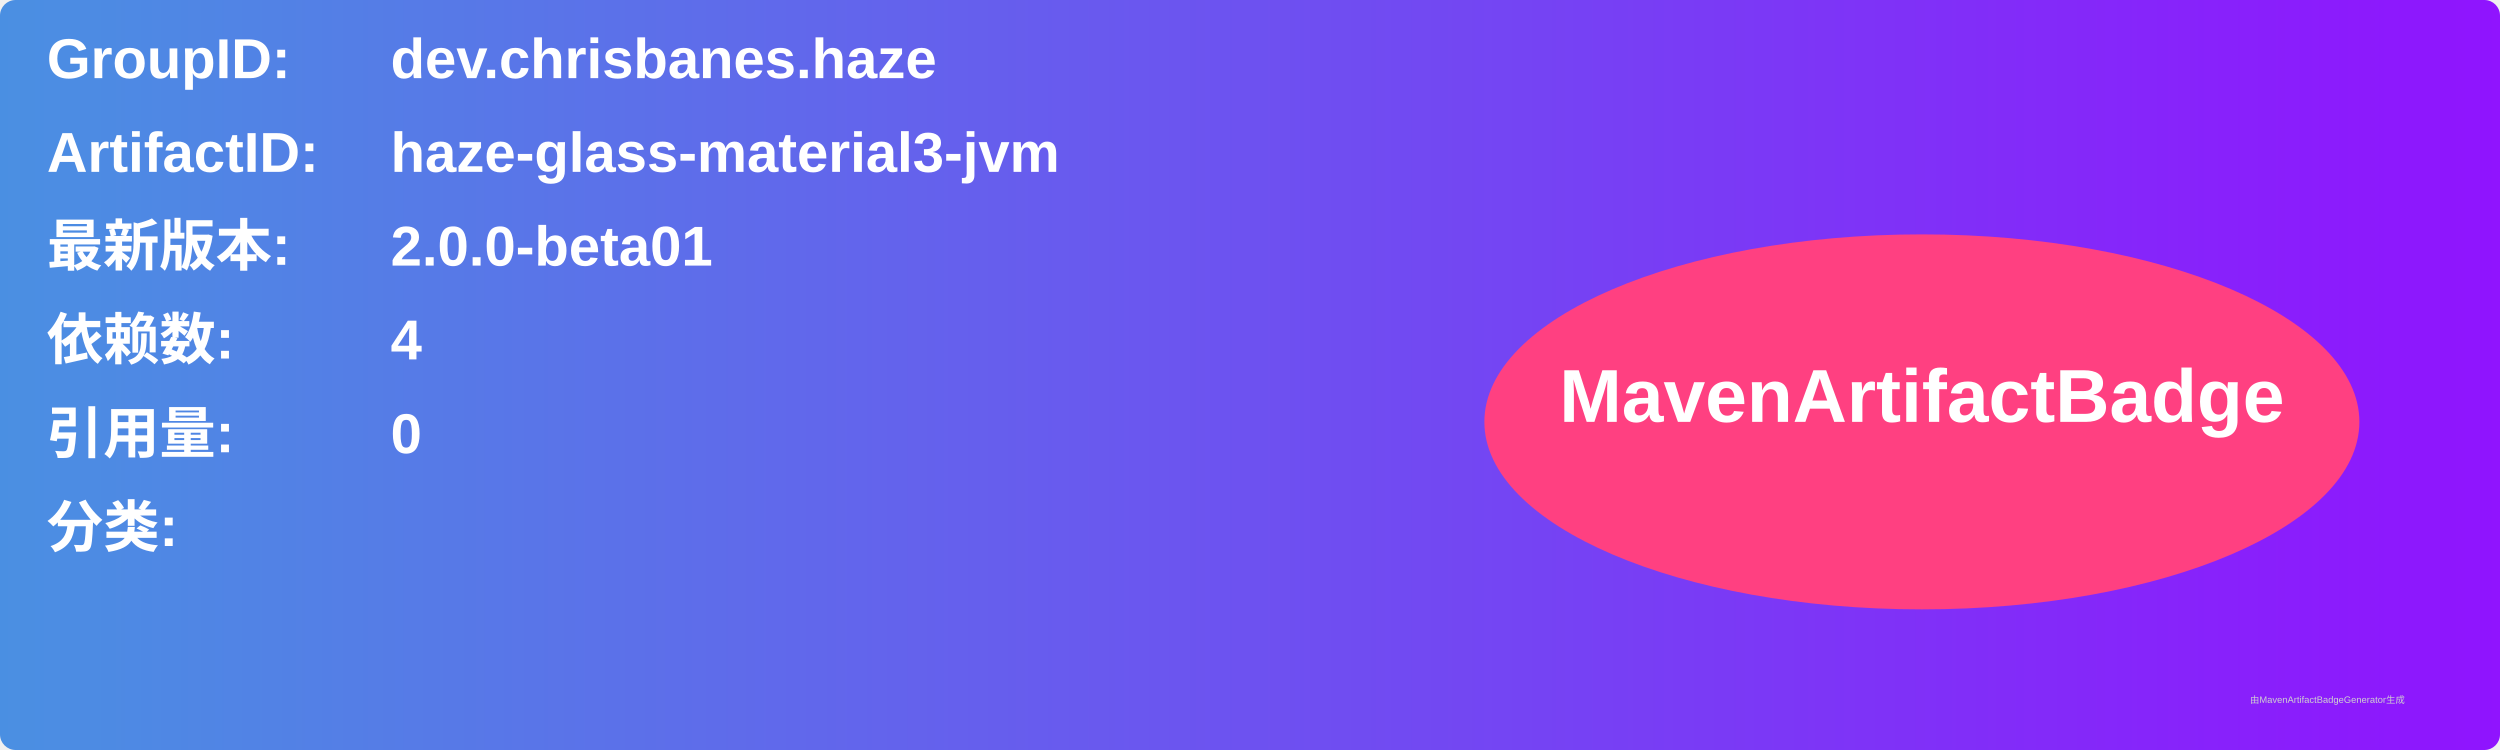
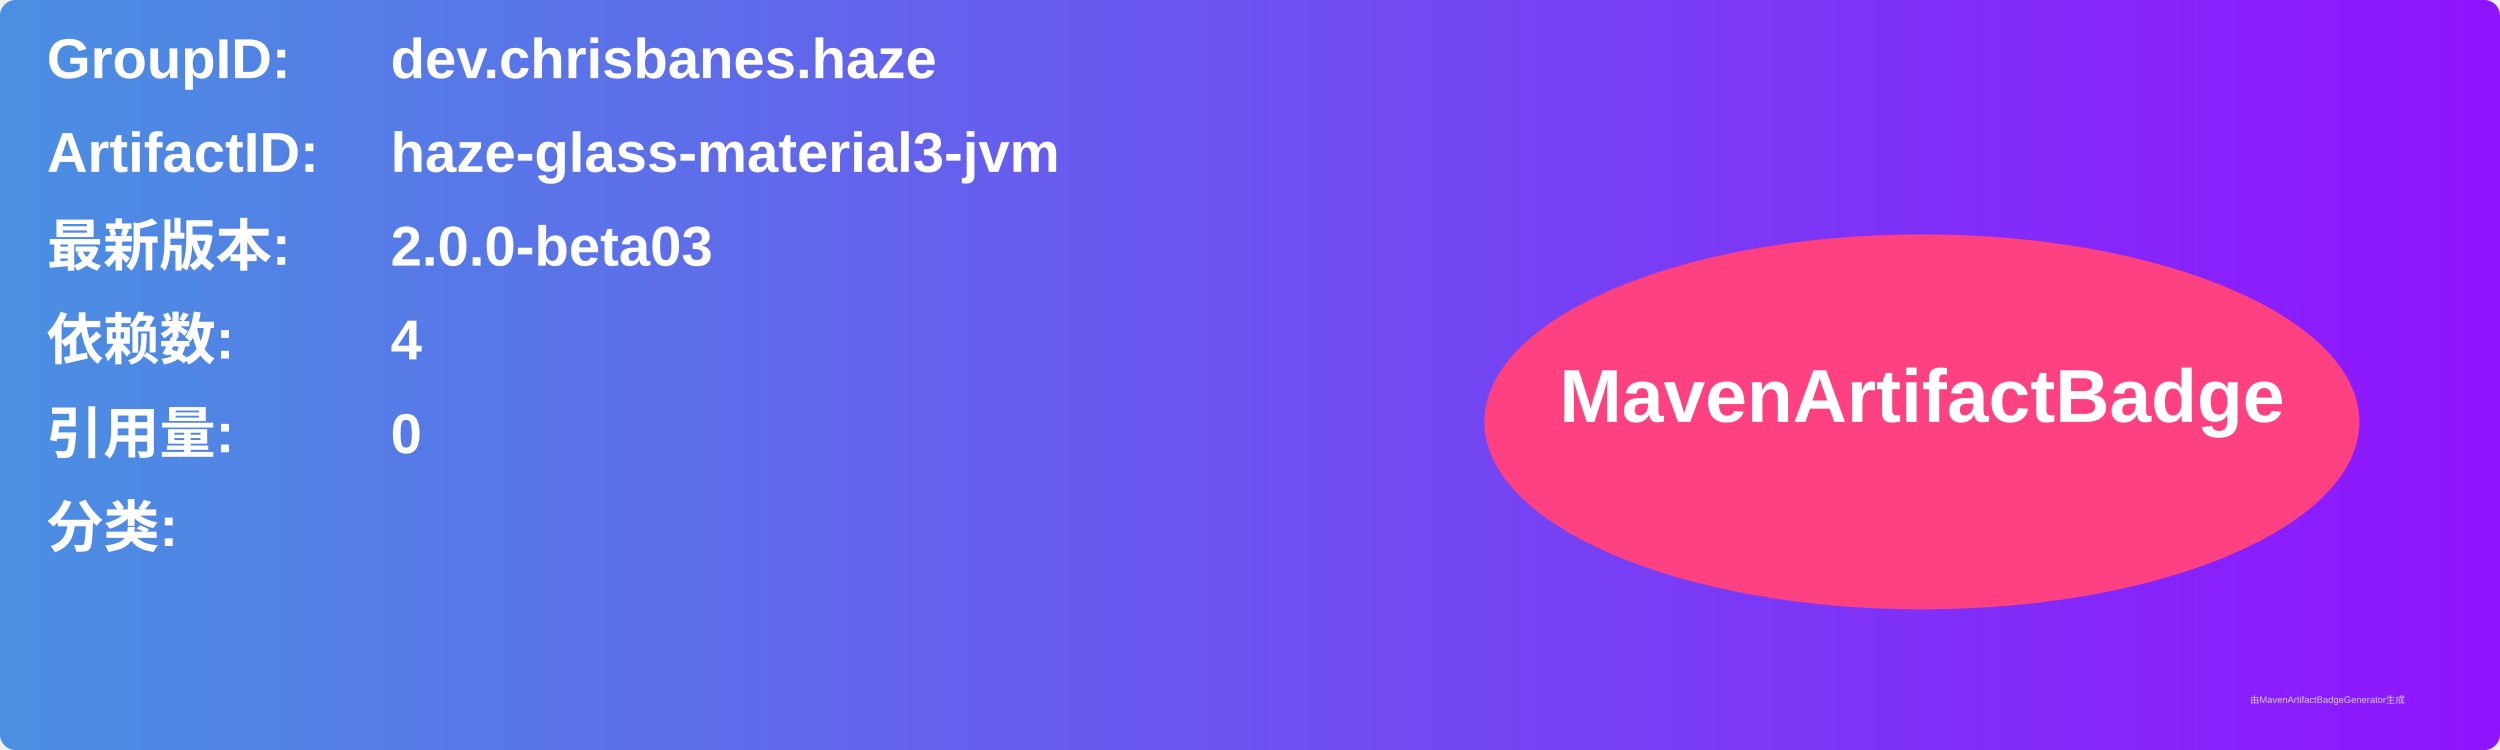
<svg xmlns="http://www.w3.org/2000/svg" width="800" height="240" viewBox="0 0 800 240">
  <linearGradient id="grad" x1="0%" y1="0%" x2="100%" y2="0%">
    <stop offset="0%" stop-color="#4a90e2" />
    <stop offset="100%" stop-color="#9013fe" />
  </linearGradient>
  <rect width="100%" height="100%" rx="5" ry="5" fill="url(#grad)" />
  <g transform="translate(15, 15)">
    <text x="0" y="10" font-family="Arial" font-size="18" fill="white" font-weight="bold" width="260">GroupID:</text>
    <text x="110" y="10" font-family="Arial" font-size="18" fill="white" font-weight="bold" width="460">dev.chrisbanes.haze</text>
    <text x="0" y="40" font-family="Arial" font-size="18" fill="white" font-weight="bold" width="260">ArtifactID:</text>
    <text x="110" y="40" font-family="Arial" font-size="18" fill="white" font-weight="bold" width="460">haze-glass-material3-jvm</text>
    <text x="0" y="70" font-family="Arial" font-size="18" fill="white" font-weight="bold">最新版本:</text>
    <text x="110" y="70" font-family="Arial" font-size="18" fill="white" font-weight="bold">
-       <tspan font-weight="bold">2.0.0-beta01</tspan>
+       <tspan font-weight="bold">2.0.0-beta03</tspan>
    </text>
    <text x="0" y="100" font-family="Arial" font-size="18" fill="white" font-weight="bold">依赖数: </text>
    <text x="110" y="100" font-family="Arial" font-size="18" fill="white">
      <tspan font-weight="bold">4</tspan>
    </text>
    <text x="0" y="130" font-family="Arial" font-size="18" fill="white" font-weight="bold">引用量: </text>
    <text x="110" y="130" font-family="Arial" font-size="18" fill="white">
      <tspan font-weight="bold">0</tspan>
    </text>
    <text x="0" y="160" font-family="Arial" font-size="18" fill="white" font-weight="bold">分类:</text>
    <text x="10" y="190" font-family="Arial" font-size="10" fill="white">
      <tspan font-weight="bold" />
    </text>
    <ellipse cx="600" cy="120" rx="140" ry="60" fill="#ff4081" />
    <text x="600" y="120" text-anchor="middle" font-family="Arial" font-size="24" fill="white" font-weight="bold">MavenArtifactBadge</text>
  </g>
  <text x="720" y="225" font-family="Arial" font-size="3" fill="#d0d0d0">由MavenArtifactBadgeGenerator生成</text>
</svg>
